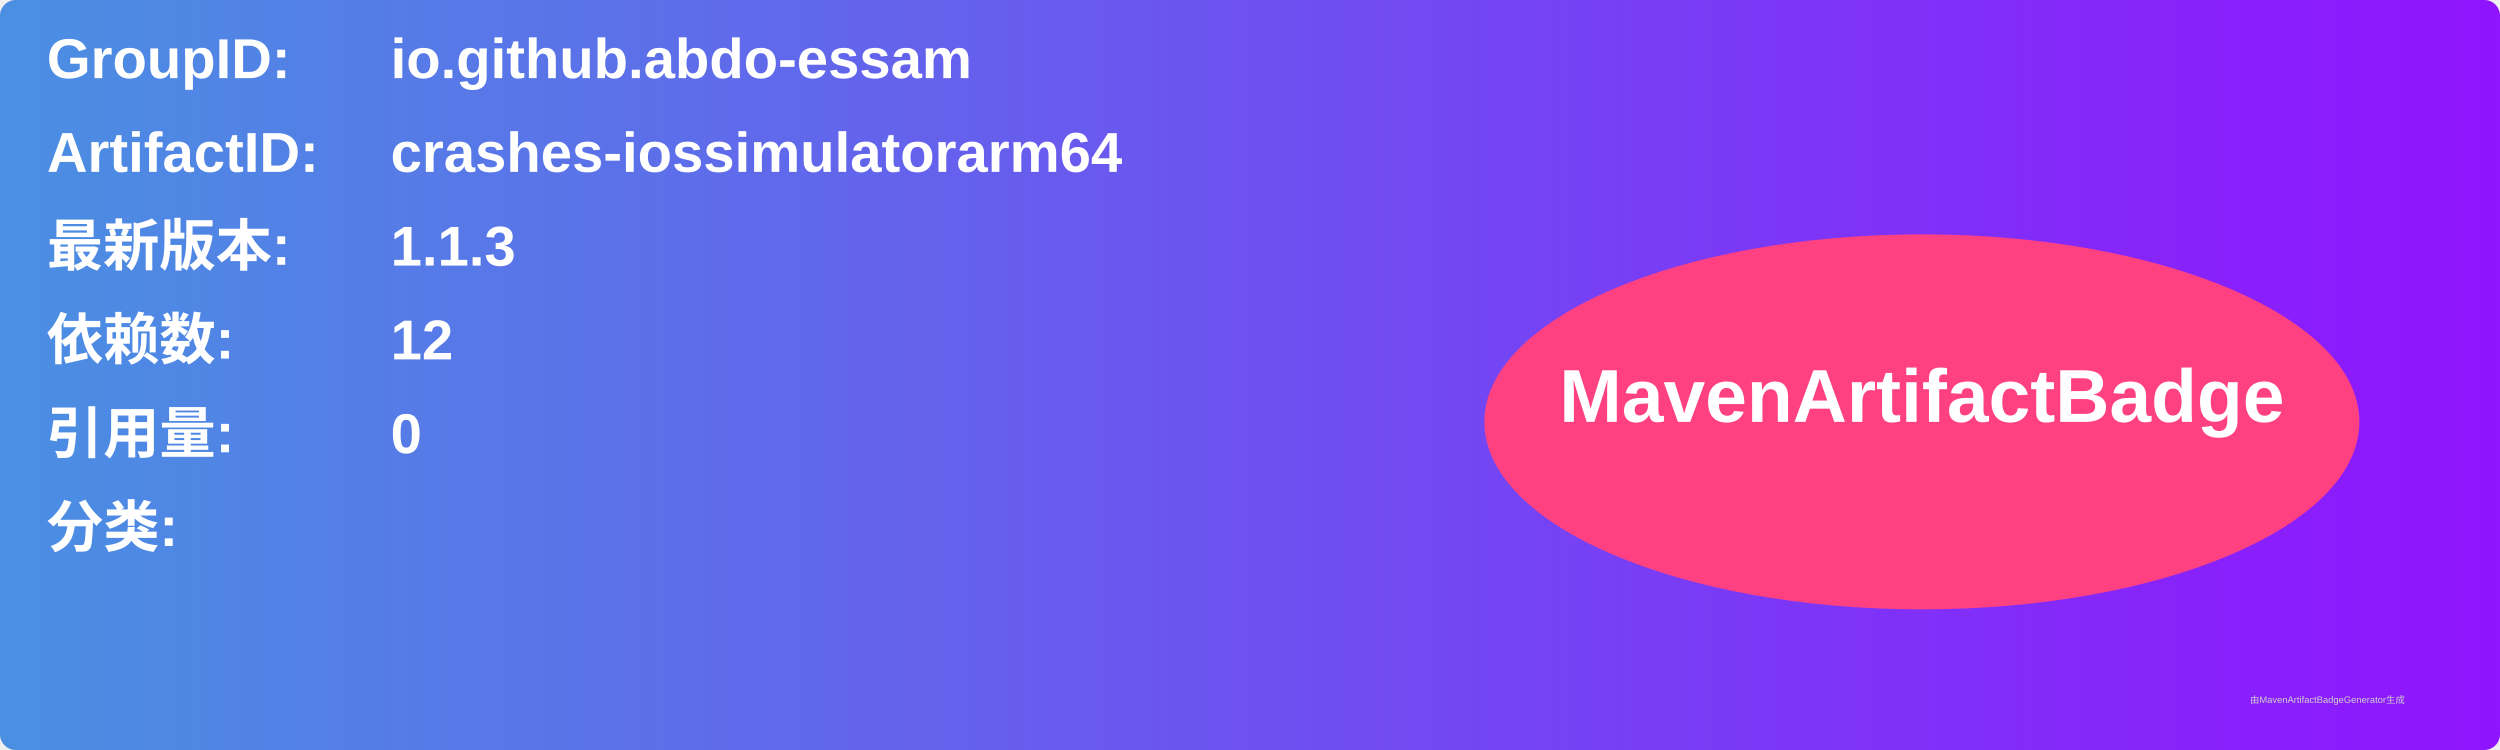
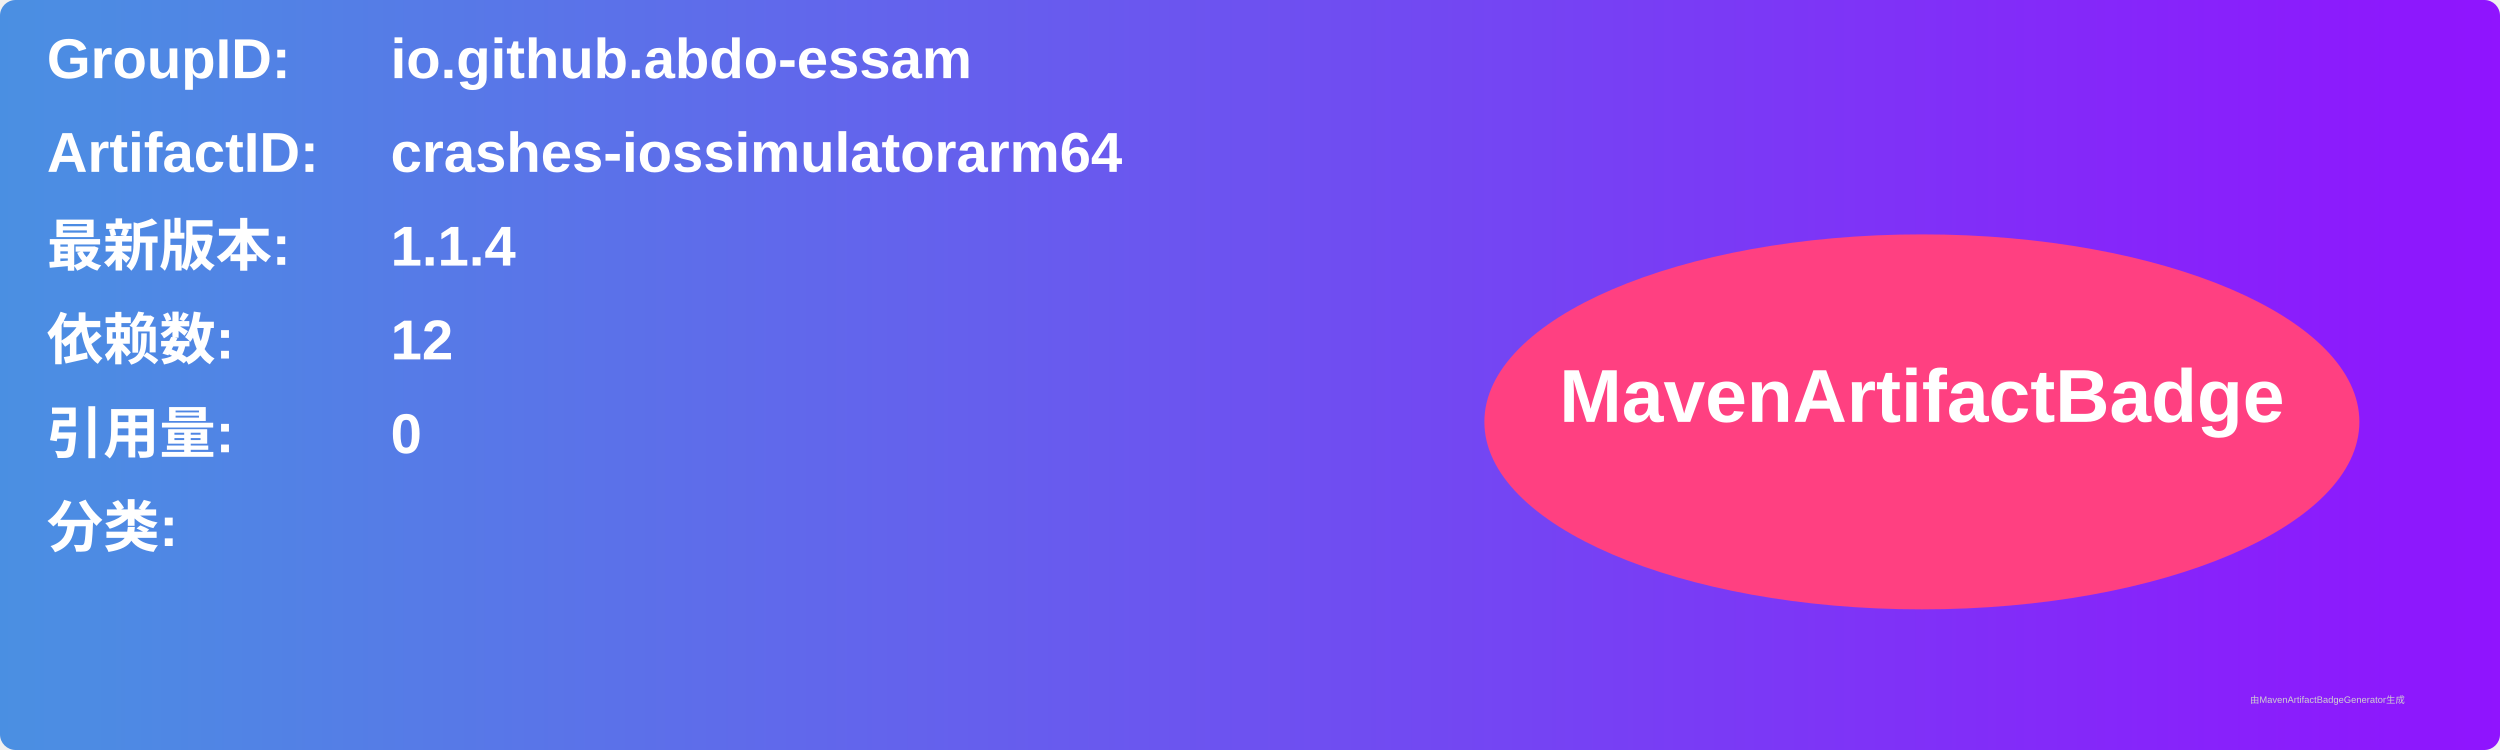
<svg xmlns="http://www.w3.org/2000/svg" width="800" height="240" viewBox="0 0 800 240">
  <linearGradient id="grad" x1="0%" y1="0%" x2="100%" y2="0%">
    <stop offset="0%" stop-color="#4a90e2" />
    <stop offset="100%" stop-color="#9013fe" />
  </linearGradient>
  <rect width="100%" height="100%" rx="5" ry="5" fill="url(#grad)" />
  <g transform="translate(15, 15)">
    <text x="0" y="10" font-family="Arial" font-size="18" fill="white" font-weight="bold" width="260">GroupID:</text>
    <text x="110" y="10" font-family="Arial" font-size="18" fill="white" font-weight="bold" width="460">io.github.abdo-essam</text>
    <text x="0" y="40" font-family="Arial" font-size="18" fill="white" font-weight="bold" width="260">ArtifactID:</text>
    <text x="110" y="40" font-family="Arial" font-size="18" fill="white" font-weight="bold" width="460">crashes-iossimulatorarm64</text>
    <text x="0" y="70" font-family="Arial" font-size="18" fill="white" font-weight="bold">最新版本:</text>
    <text x="110" y="70" font-family="Arial" font-size="18" fill="white" font-weight="bold">
-       <tspan font-weight="bold">1.1.3</tspan>
+       <tspan font-weight="bold">1.1.4</tspan>
    </text>
    <text x="0" y="100" font-family="Arial" font-size="18" fill="white" font-weight="bold">依赖数: </text>
    <text x="110" y="100" font-family="Arial" font-size="18" fill="white">
      <tspan font-weight="bold">12</tspan>
    </text>
    <text x="0" y="130" font-family="Arial" font-size="18" fill="white" font-weight="bold">引用量: </text>
    <text x="110" y="130" font-family="Arial" font-size="18" fill="white">
      <tspan font-weight="bold">0</tspan>
    </text>
    <text x="0" y="160" font-family="Arial" font-size="18" fill="white" font-weight="bold">分类:</text>
    <text x="10" y="190" font-family="Arial" font-size="10" fill="white">
      <tspan font-weight="bold" />
    </text>
    <ellipse cx="600" cy="120" rx="140" ry="60" fill="#ff4081" />
    <text x="600" y="120" text-anchor="middle" font-family="Arial" font-size="24" fill="white" font-weight="bold">MavenArtifactBadge</text>
  </g>
  <text x="720" y="225" font-family="Arial" font-size="3" fill="#d0d0d0">由MavenArtifactBadgeGenerator生成</text>
</svg>
